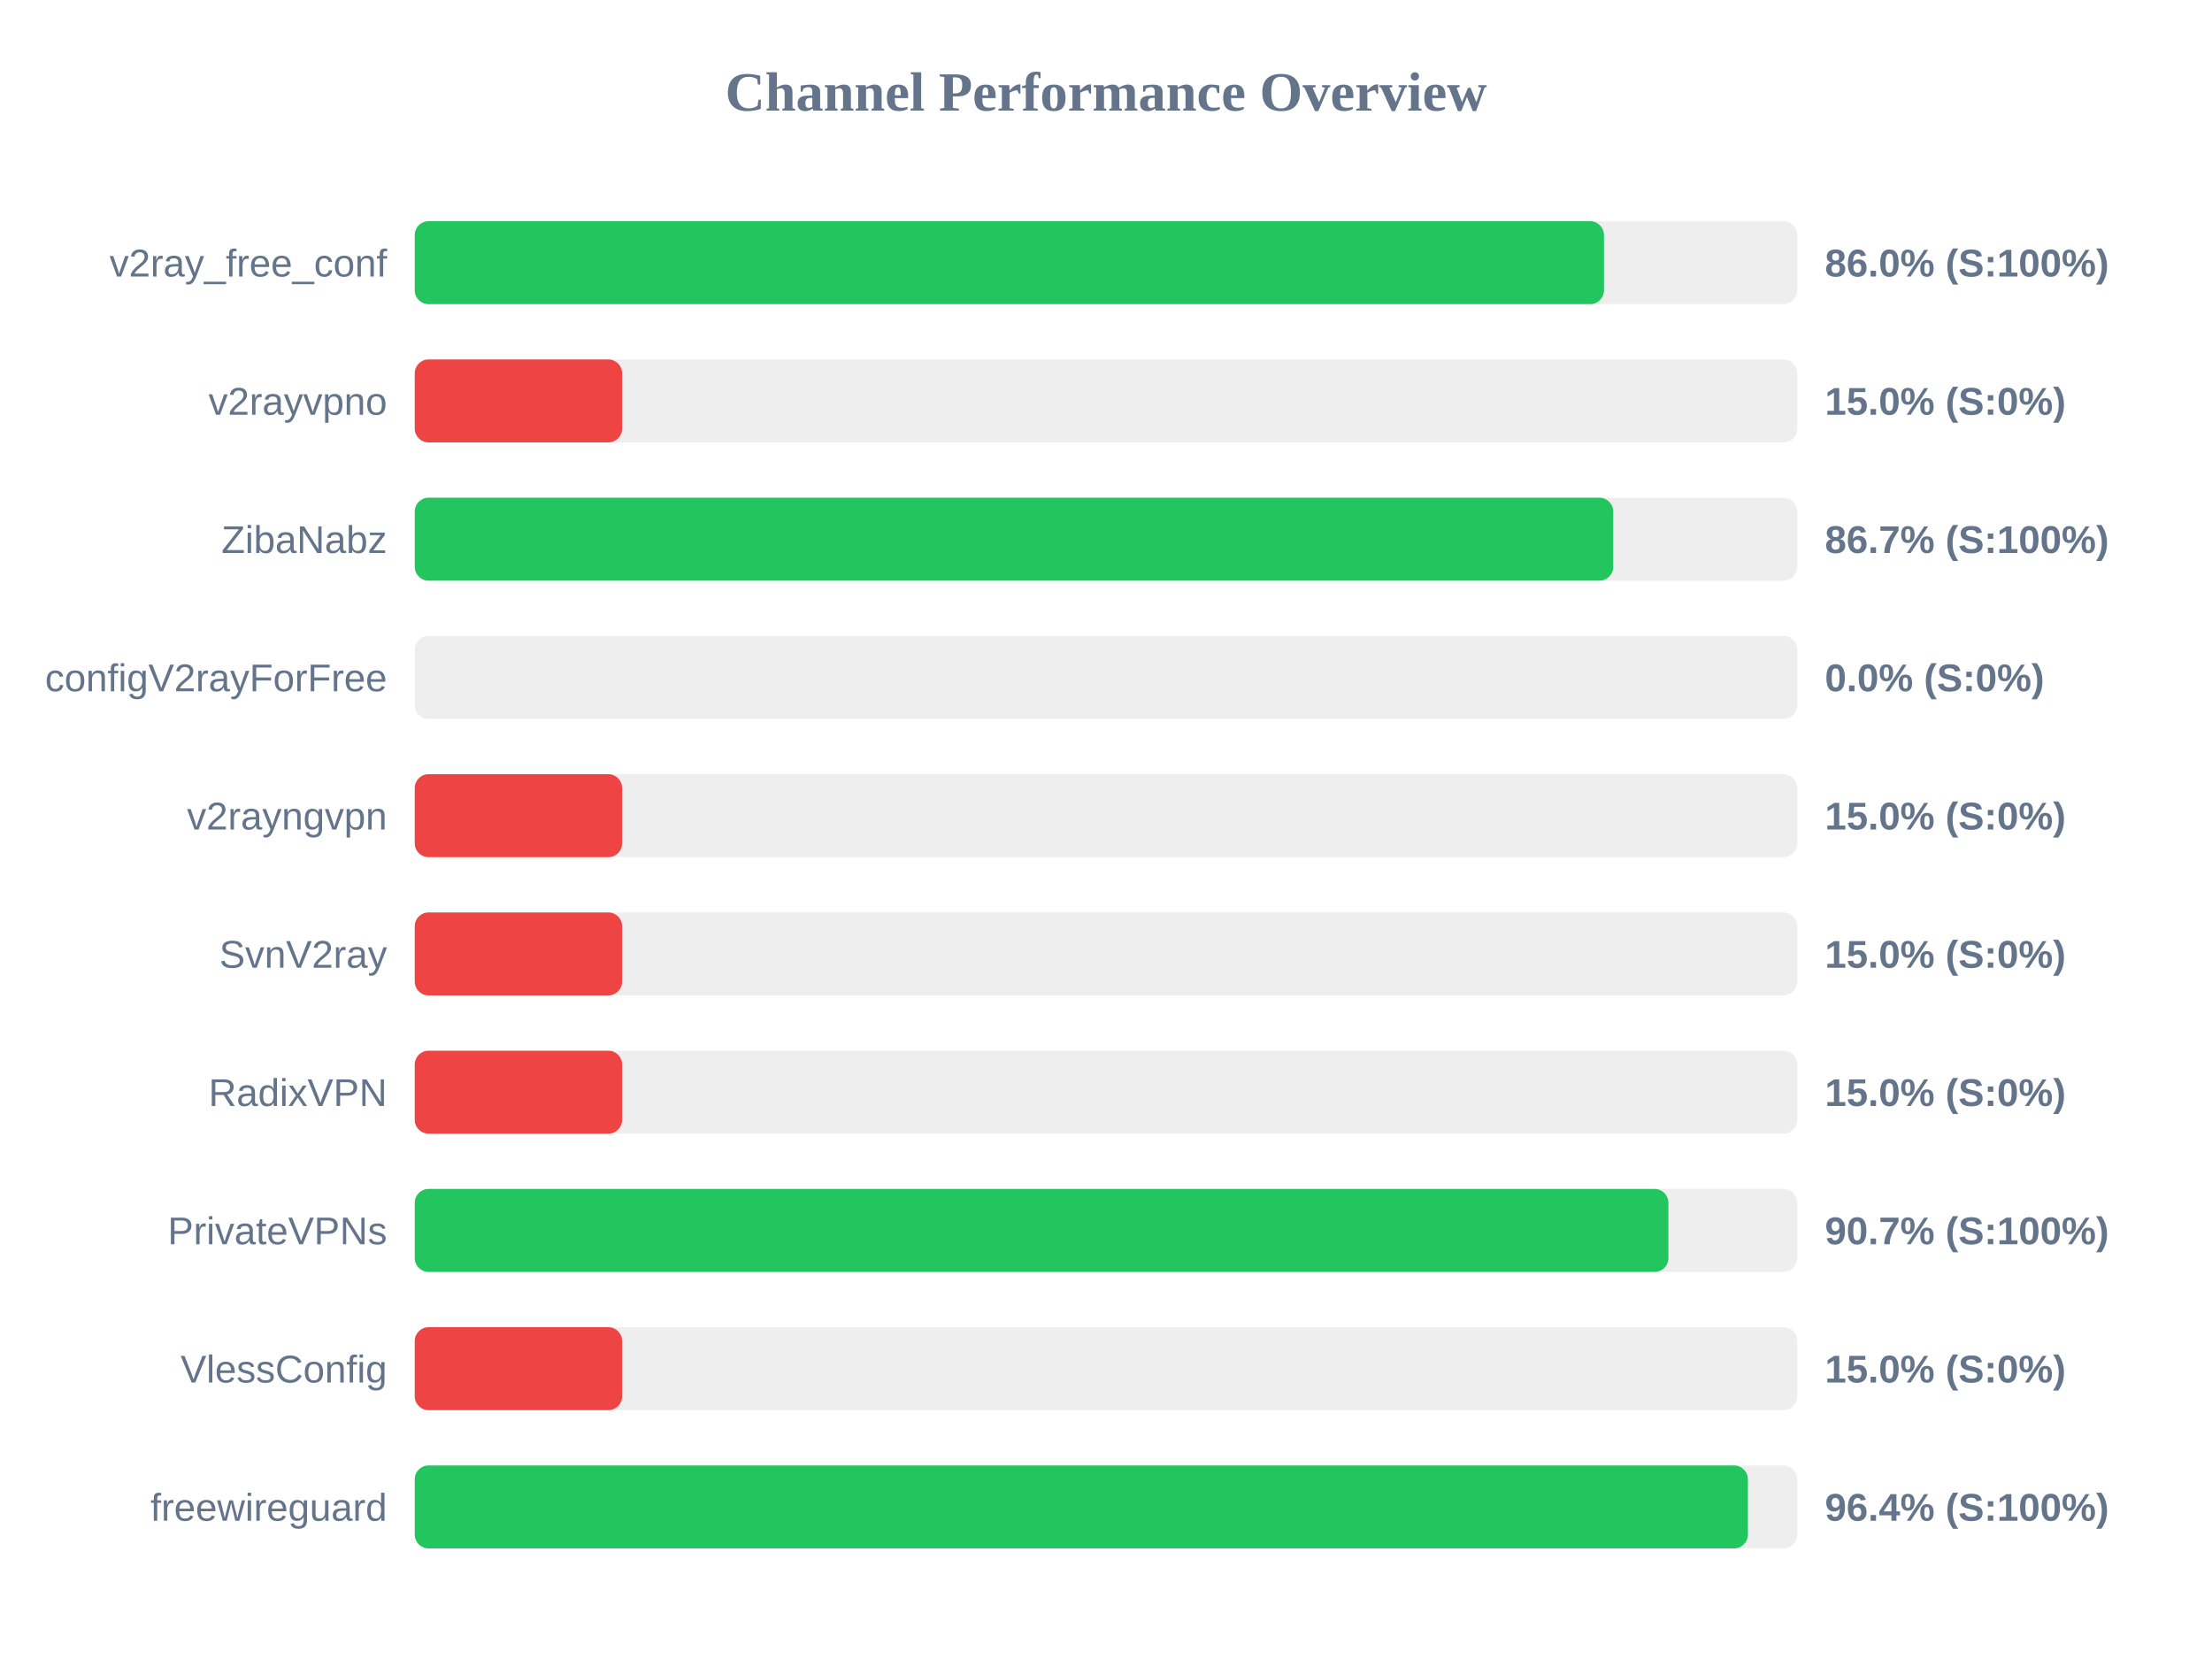
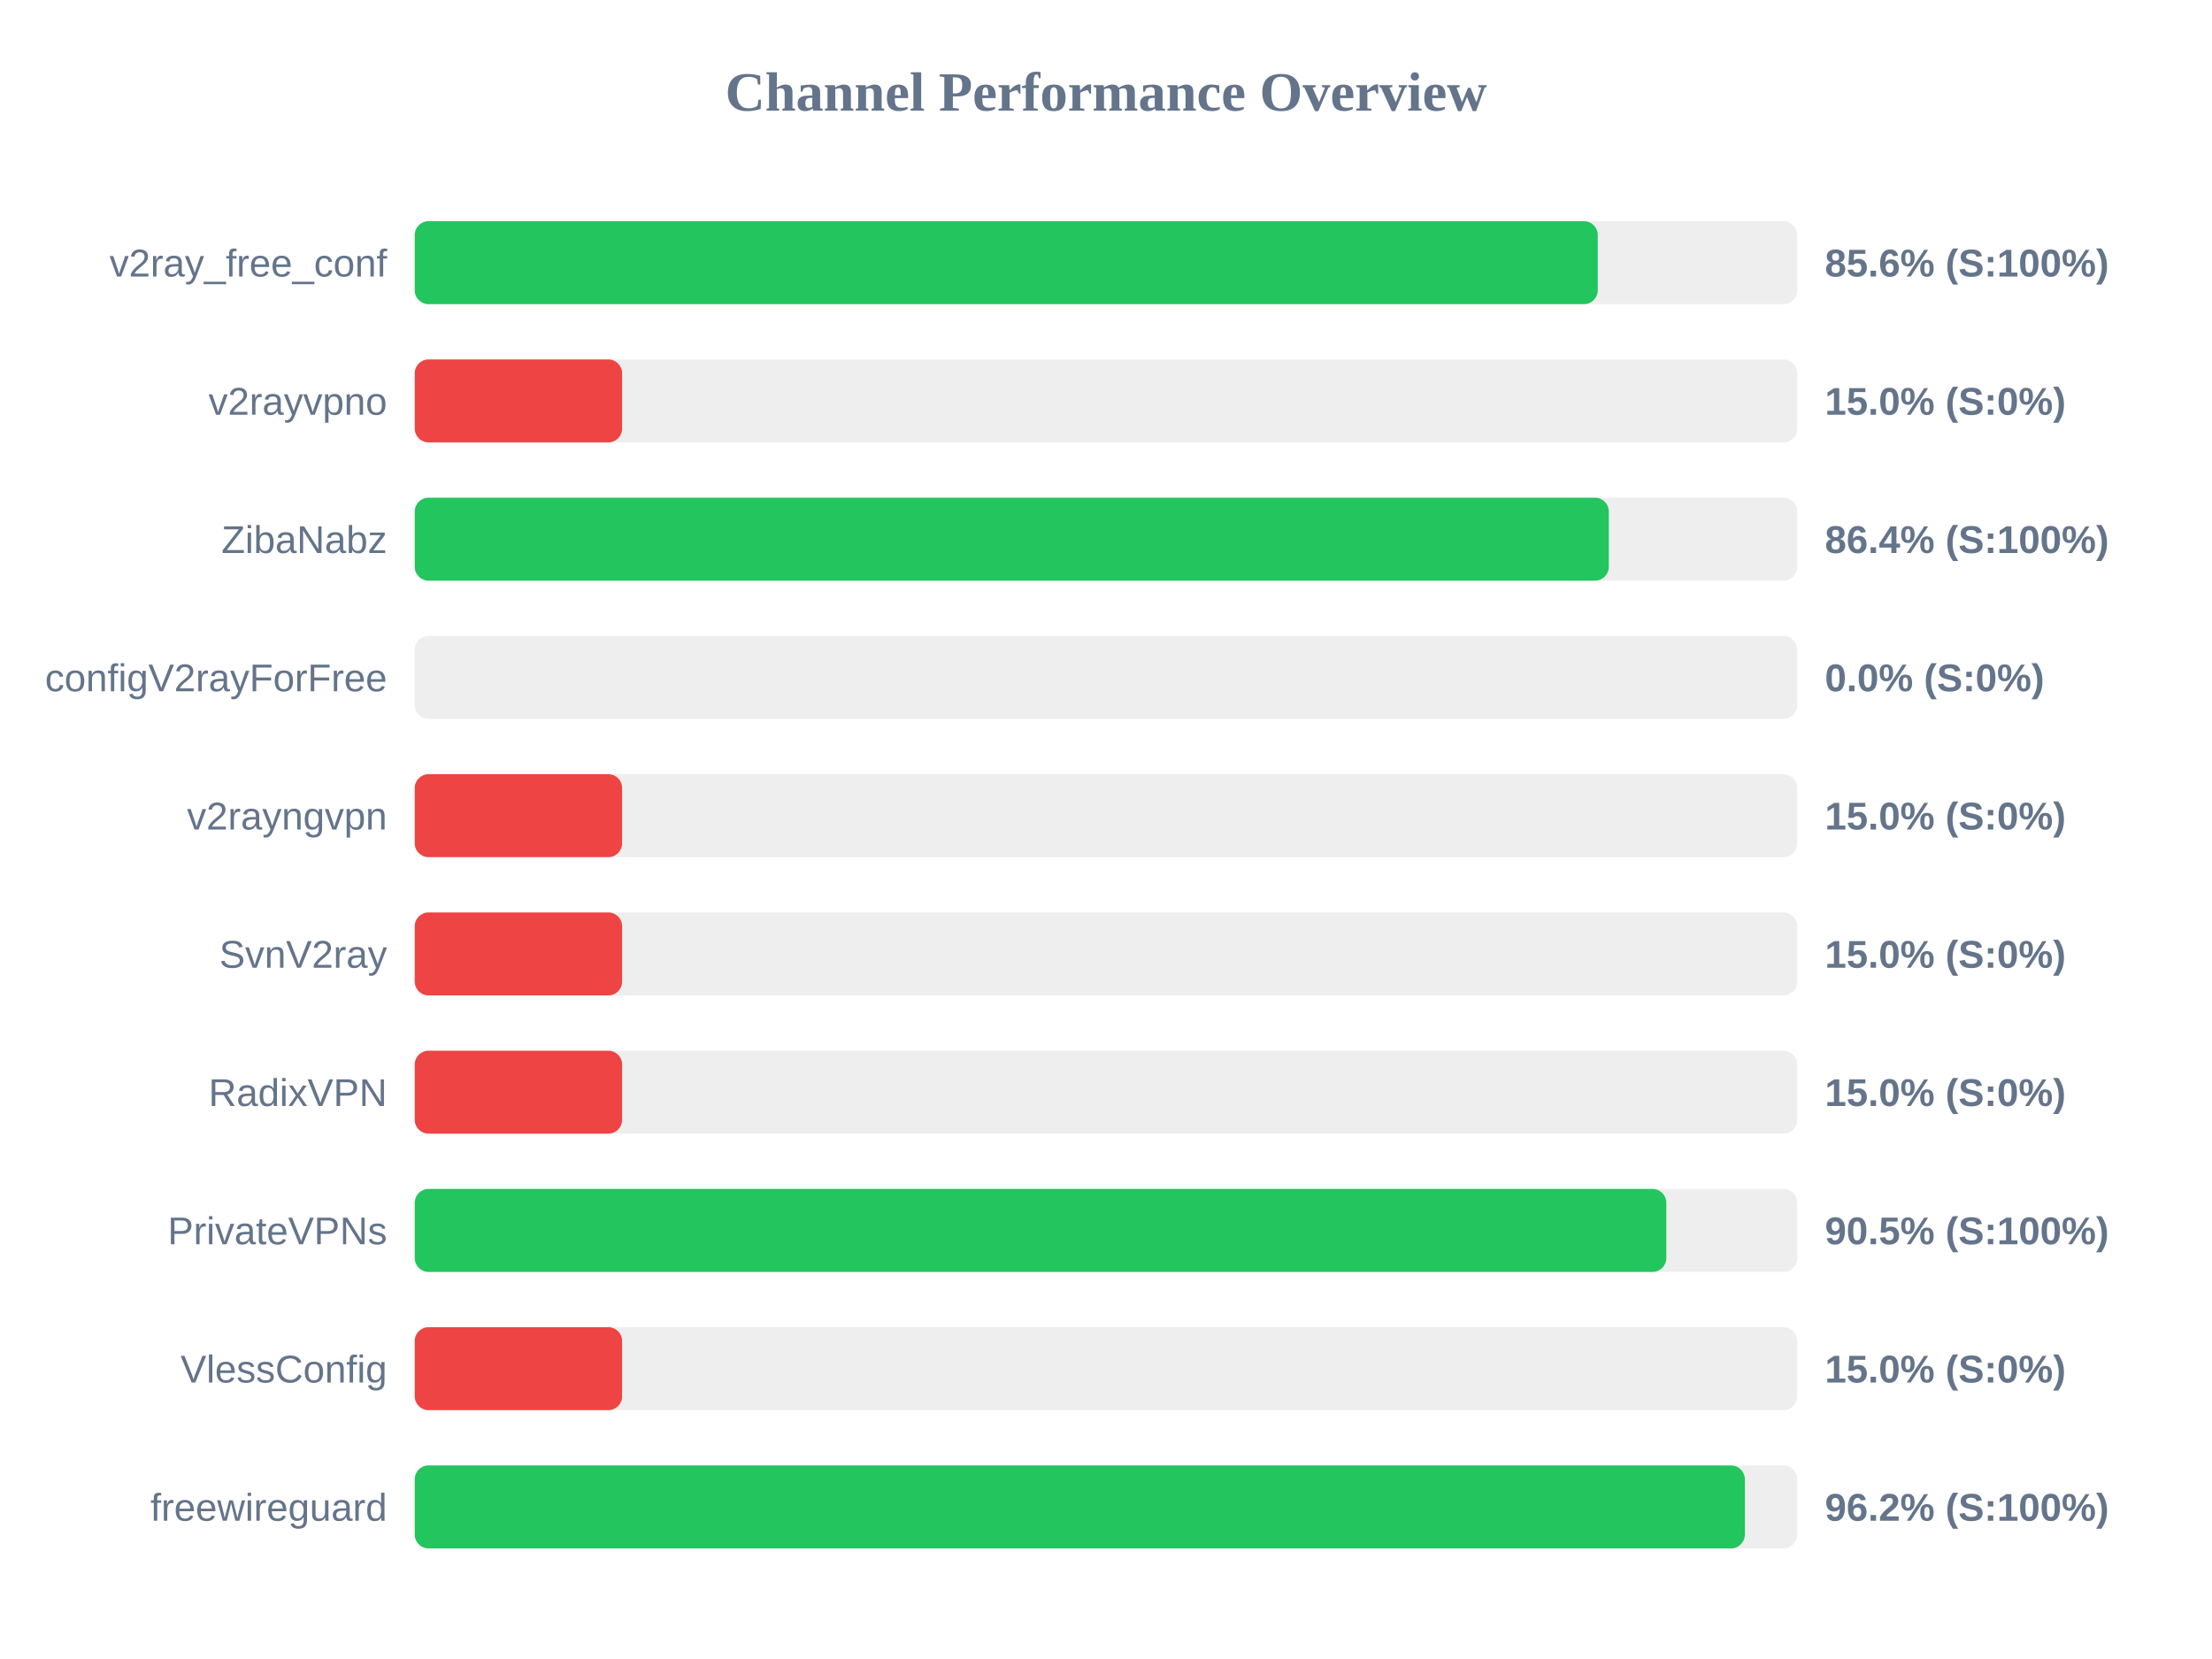
<svg xmlns="http://www.w3.org/2000/svg" width="800" height="600" version="1.1">
  <style>
        .row { font: 14px Arial; fill: #64748b; }
        .score { font: bold 14px Arial; fill: #64748b; }
    </style>
  <text x="400" y="40" text-anchor="middle" font-size="20px" font-weight="bold" fill="#64748b">Channel Performance Overview</text>
  <rect x="150" y="80" width="500" height="30" fill="#eee" rx="5" />
-   <rect x="150" y="80" width="430.1" height="30" fill="#22c55e" rx="5" />
+   <rect x="150" y="80" width="427.85" height="30" fill="#22c55e" rx="5" />
  <text x="140" y="100" text-anchor="end" class="row">v2ray_free_conf</text>
-   <text x="660" y="100" text-anchor="start" class="score">86.0% (S:100%)</text>
+   <text x="660" y="100" text-anchor="start" class="score">85.6% (S:100%)</text>
  <rect x="150" y="130" width="500" height="30" fill="#eee" rx="5" />
  <rect x="150" y="130" width="75.0" height="30" fill="#ef4444" rx="5" />
  <text x="140" y="150" text-anchor="end" class="row">v2rayvpno</text>
  <text x="660" y="150" text-anchor="start" class="score">15.0% (S:0%)</text>
  <rect x="150" y="180" width="500" height="30" fill="#eee" rx="5" />
-   <rect x="150" y="180" width="433.45" height="30" fill="#22c55e" rx="5" />
+   <rect x="150" y="180" width="431.85" height="30" fill="#22c55e" rx="5" />
  <text x="140" y="200" text-anchor="end" class="row">ZibaNabz</text>
-   <text x="660" y="200" text-anchor="start" class="score">86.7% (S:100%)</text>
+   <text x="660" y="200" text-anchor="start" class="score">86.4% (S:100%)</text>
  <rect x="150" y="230" width="500" height="30" fill="#eee" rx="5" />
  <rect x="150" y="230" width="0.0" height="30" fill="#ef4444" rx="5" />
  <text x="140" y="250" text-anchor="end" class="row">configV2rayForFree</text>
  <text x="660" y="250" text-anchor="start" class="score">0.0% (S:0%)</text>
  <rect x="150" y="280" width="500" height="30" fill="#eee" rx="5" />
  <rect x="150" y="280" width="75.0" height="30" fill="#ef4444" rx="5" />
  <text x="140" y="300" text-anchor="end" class="row">v2rayngvpn</text>
  <text x="660" y="300" text-anchor="start" class="score">15.0% (S:0%)</text>
  <rect x="150" y="330" width="500" height="30" fill="#eee" rx="5" />
  <rect x="150" y="330" width="75.0" height="30" fill="#ef4444" rx="5" />
  <text x="140" y="350" text-anchor="end" class="row">SvnV2ray</text>
  <text x="660" y="350" text-anchor="start" class="score">15.0% (S:0%)</text>
  <rect x="150" y="380" width="500" height="30" fill="#eee" rx="5" />
  <rect x="150" y="380" width="75.0" height="30" fill="#ef4444" rx="5" />
  <text x="140" y="400" text-anchor="end" class="row">RadixVPN</text>
  <text x="660" y="400" text-anchor="start" class="score">15.0% (S:0%)</text>
  <rect x="150" y="430" width="500" height="30" fill="#eee" rx="5" />
-   <rect x="150" y="430" width="453.4" height="30" fill="#22c55e" rx="5" />
+   <rect x="150" y="430" width="452.65" height="30" fill="#22c55e" rx="5" />
  <text x="140" y="450" text-anchor="end" class="row">PrivateVPNs</text>
-   <text x="660" y="450" text-anchor="start" class="score">90.7% (S:100%)</text>
+   <text x="660" y="450" text-anchor="start" class="score">90.5% (S:100%)</text>
  <rect x="150" y="480" width="500" height="30" fill="#eee" rx="5" />
  <rect x="150" y="480" width="75.0" height="30" fill="#ef4444" rx="5" />
  <text x="140" y="500" text-anchor="end" class="row">VlessConfig</text>
  <text x="660" y="500" text-anchor="start" class="score">15.0% (S:0%)</text>
  <rect x="150" y="530" width="500" height="30" fill="#eee" rx="5" />
-   <rect x="150" y="530" width="482.15" height="30" fill="#22c55e" rx="5" />
+   <rect x="150" y="530" width="481.05" height="30" fill="#22c55e" rx="5" />
  <text x="140" y="550" text-anchor="end" class="row">freewireguard</text>
-   <text x="660" y="550" text-anchor="start" class="score">96.4% (S:100%)</text>
+   <text x="660" y="550" text-anchor="start" class="score">96.2% (S:100%)</text>
</svg>
